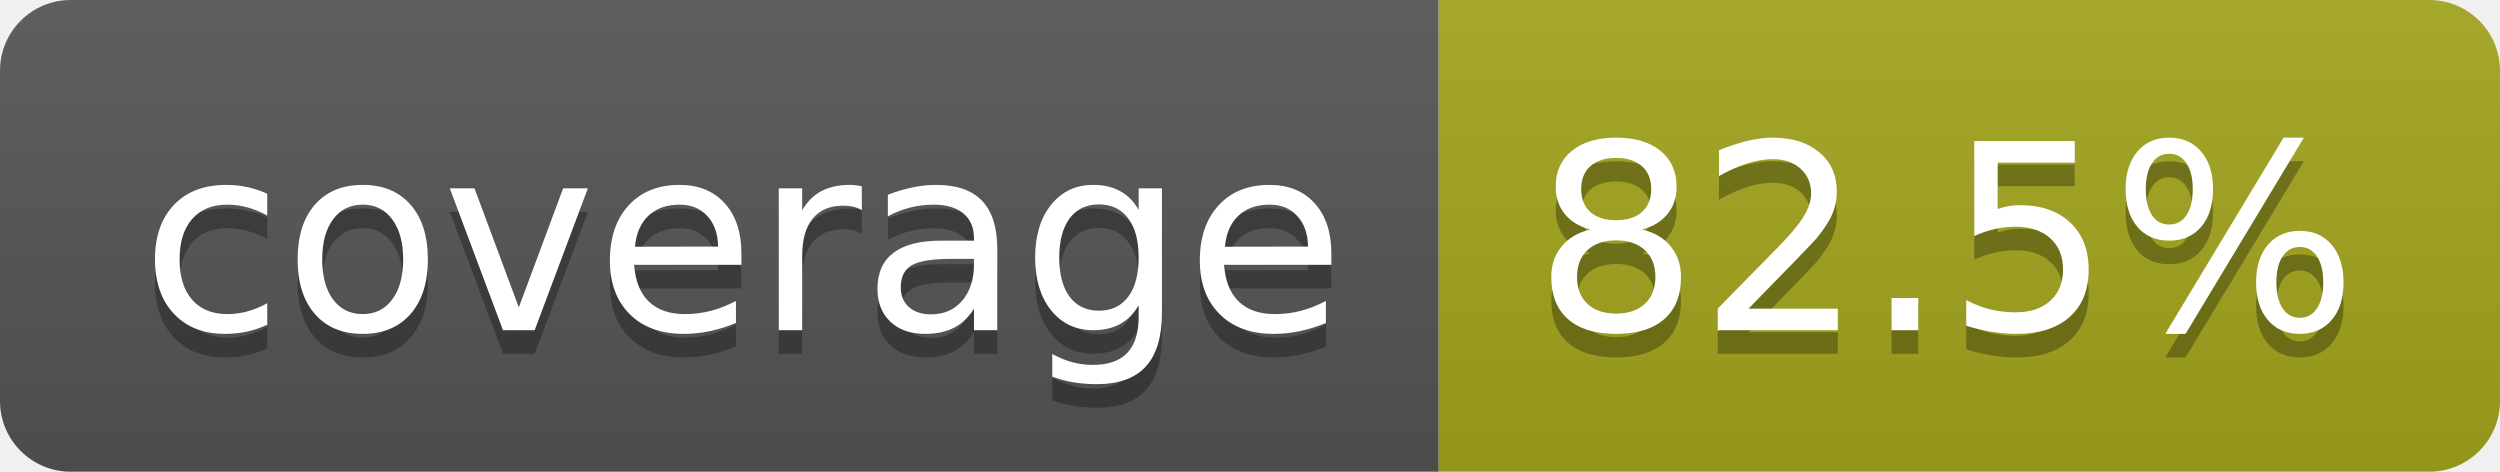
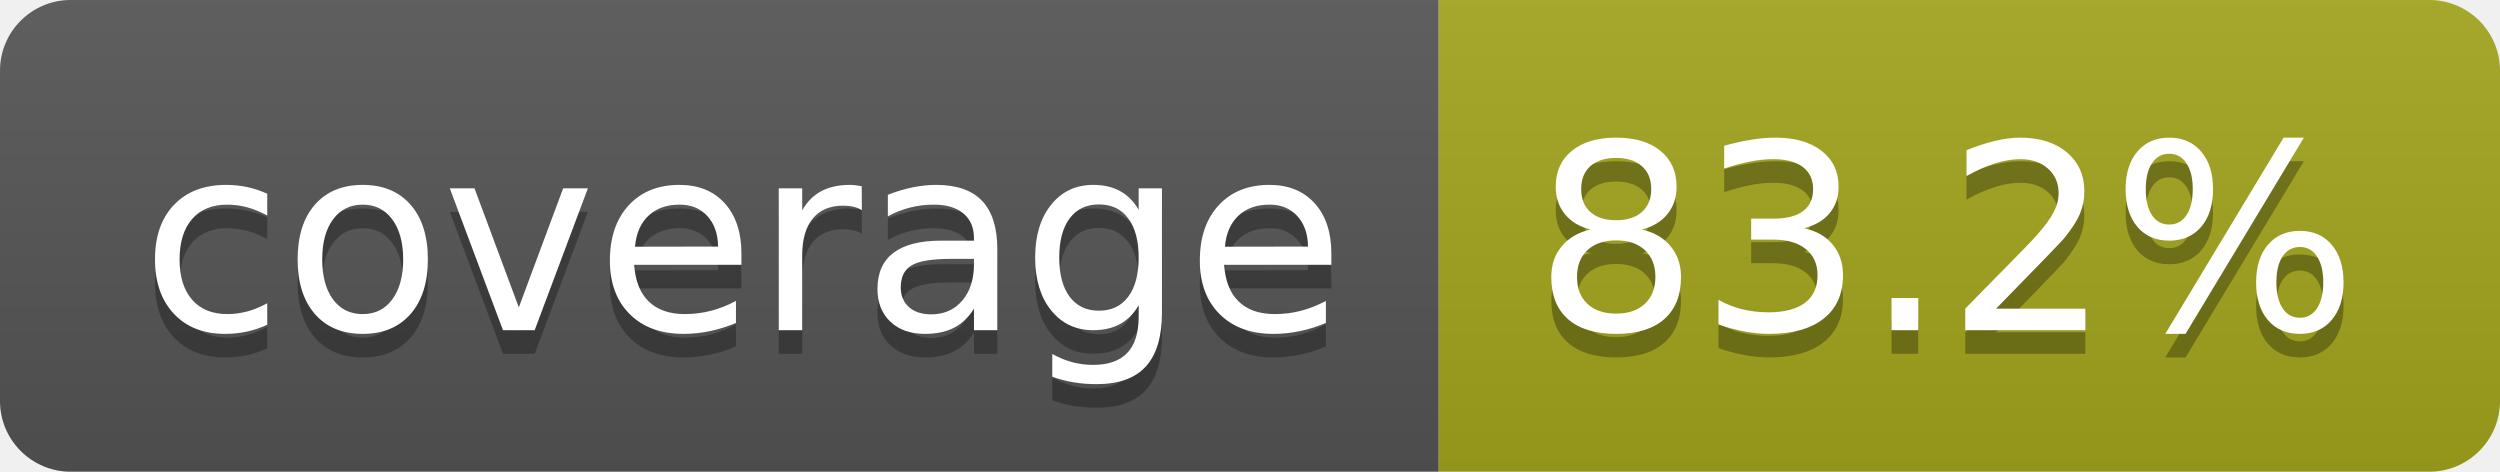
- <svg xmlns="http://www.w3.org/2000/svg" width="106" height="20" role="img" aria-label="coverage: 82.5%">
+ <svg xmlns="http://www.w3.org/2000/svg" width="106" height="20" role="img" aria-label="coverage: 83.2%">
  <linearGradient id="s" x2="0" y2="100%">
    <stop offset="0" stop-color="#bbb" stop-opacity=".1" />
    <stop offset="1" stop-opacity=".1" />
  </linearGradient>
  <clipPath id="r">
    <rect width="106" height="20" rx="3" fill="#fff" />
  </clipPath>
  <g clip-path="url(#r)">
    <rect width="61" height="20" fill="#555" />
    <rect x="61" width="45" height="20" fill="#a4a61d" />
    <rect width="106" height="20" fill="url(#s)" />
  </g>
  <g fill="#fff" text-anchor="middle" font-family="Verdana,Geneva,DejaVu Sans,sans-serif" text-rendering="geometricPrecision" font-size="110">
    <text aria-hidden="true" x="315" y="150" fill="#010101" fill-opacity=".3" transform="scale(.1)" textLength="510">coverage</text>
    <text x="315" y="140" transform="scale(.1)" fill="#fff" textLength="510">coverage</text>
-     <text aria-hidden="true" x="825" y="150" fill="#010101" fill-opacity=".3" transform="scale(.1)" textLength="350">82.5%</text>
-     <text x="825" y="140" transform="scale(.1)" fill="#fff" textLength="350">82.5%</text>
+     <text aria-hidden="true" x="825" y="150" fill="#010101" fill-opacity=".3" transform="scale(.1)" textLength="350">83.2%</text>
+     <text x="825" y="140" transform="scale(.1)" fill="#fff" textLength="350">83.2%</text>
  </g>
</svg>
